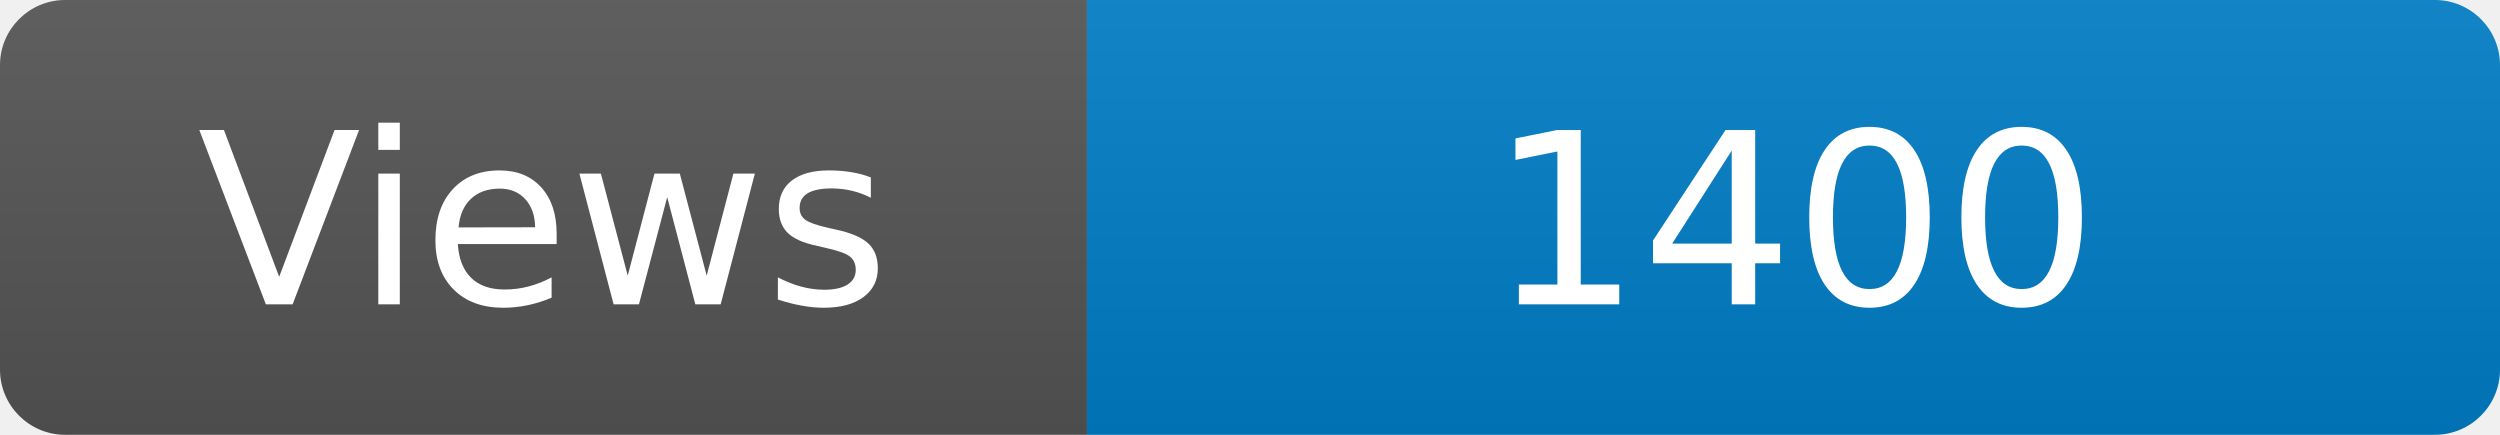
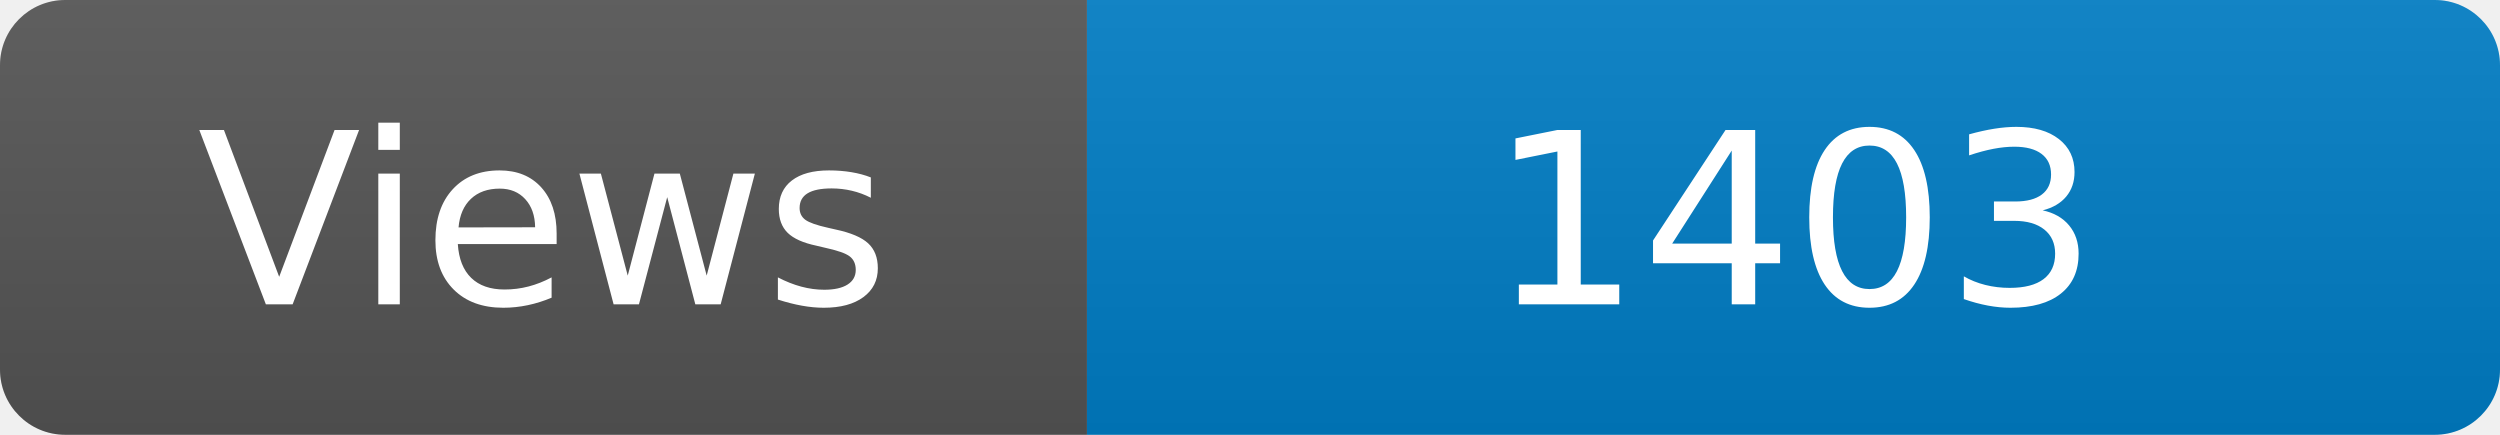
<svg xmlns="http://www.w3.org/2000/svg" width="115" height="20" role="img" aria-label="Maintained?: yes">
  <linearGradient id="s" x2="0" y2="100%">
    <stop offset="0" stop-color="#bbb" stop-opacity=".1" />
    <stop offset="1" stop-opacity=".1" />
  </linearGradient>
  <clipPath id="r">
    <rect width="115" height="20" rx="3" fill="#fff" />
  </clipPath>
  <g clip-path="url(#r)">
    <rect width="50" height="20" fill="#555" />
    <rect x="50" width="160" height="20" fill="#007ec6" />
    <rect width="115" height="20" fill="url(#s)" />
  </g>
  <g fill="#fff" text-anchor="middle" font-family="Verdana,Geneva,DejaVu Sans,sans-serif" font-size="110">
    <text x="250" y="140" transform="scale(.1)" fill="#fff">Views</text>
-     <text x="825" y="140" transform="scale(.1)" fill="#fff">1400</text>
+     <text x="825" y="140" transform="scale(.1)" fill="#fff">1403</text>
  </g>
</svg>
